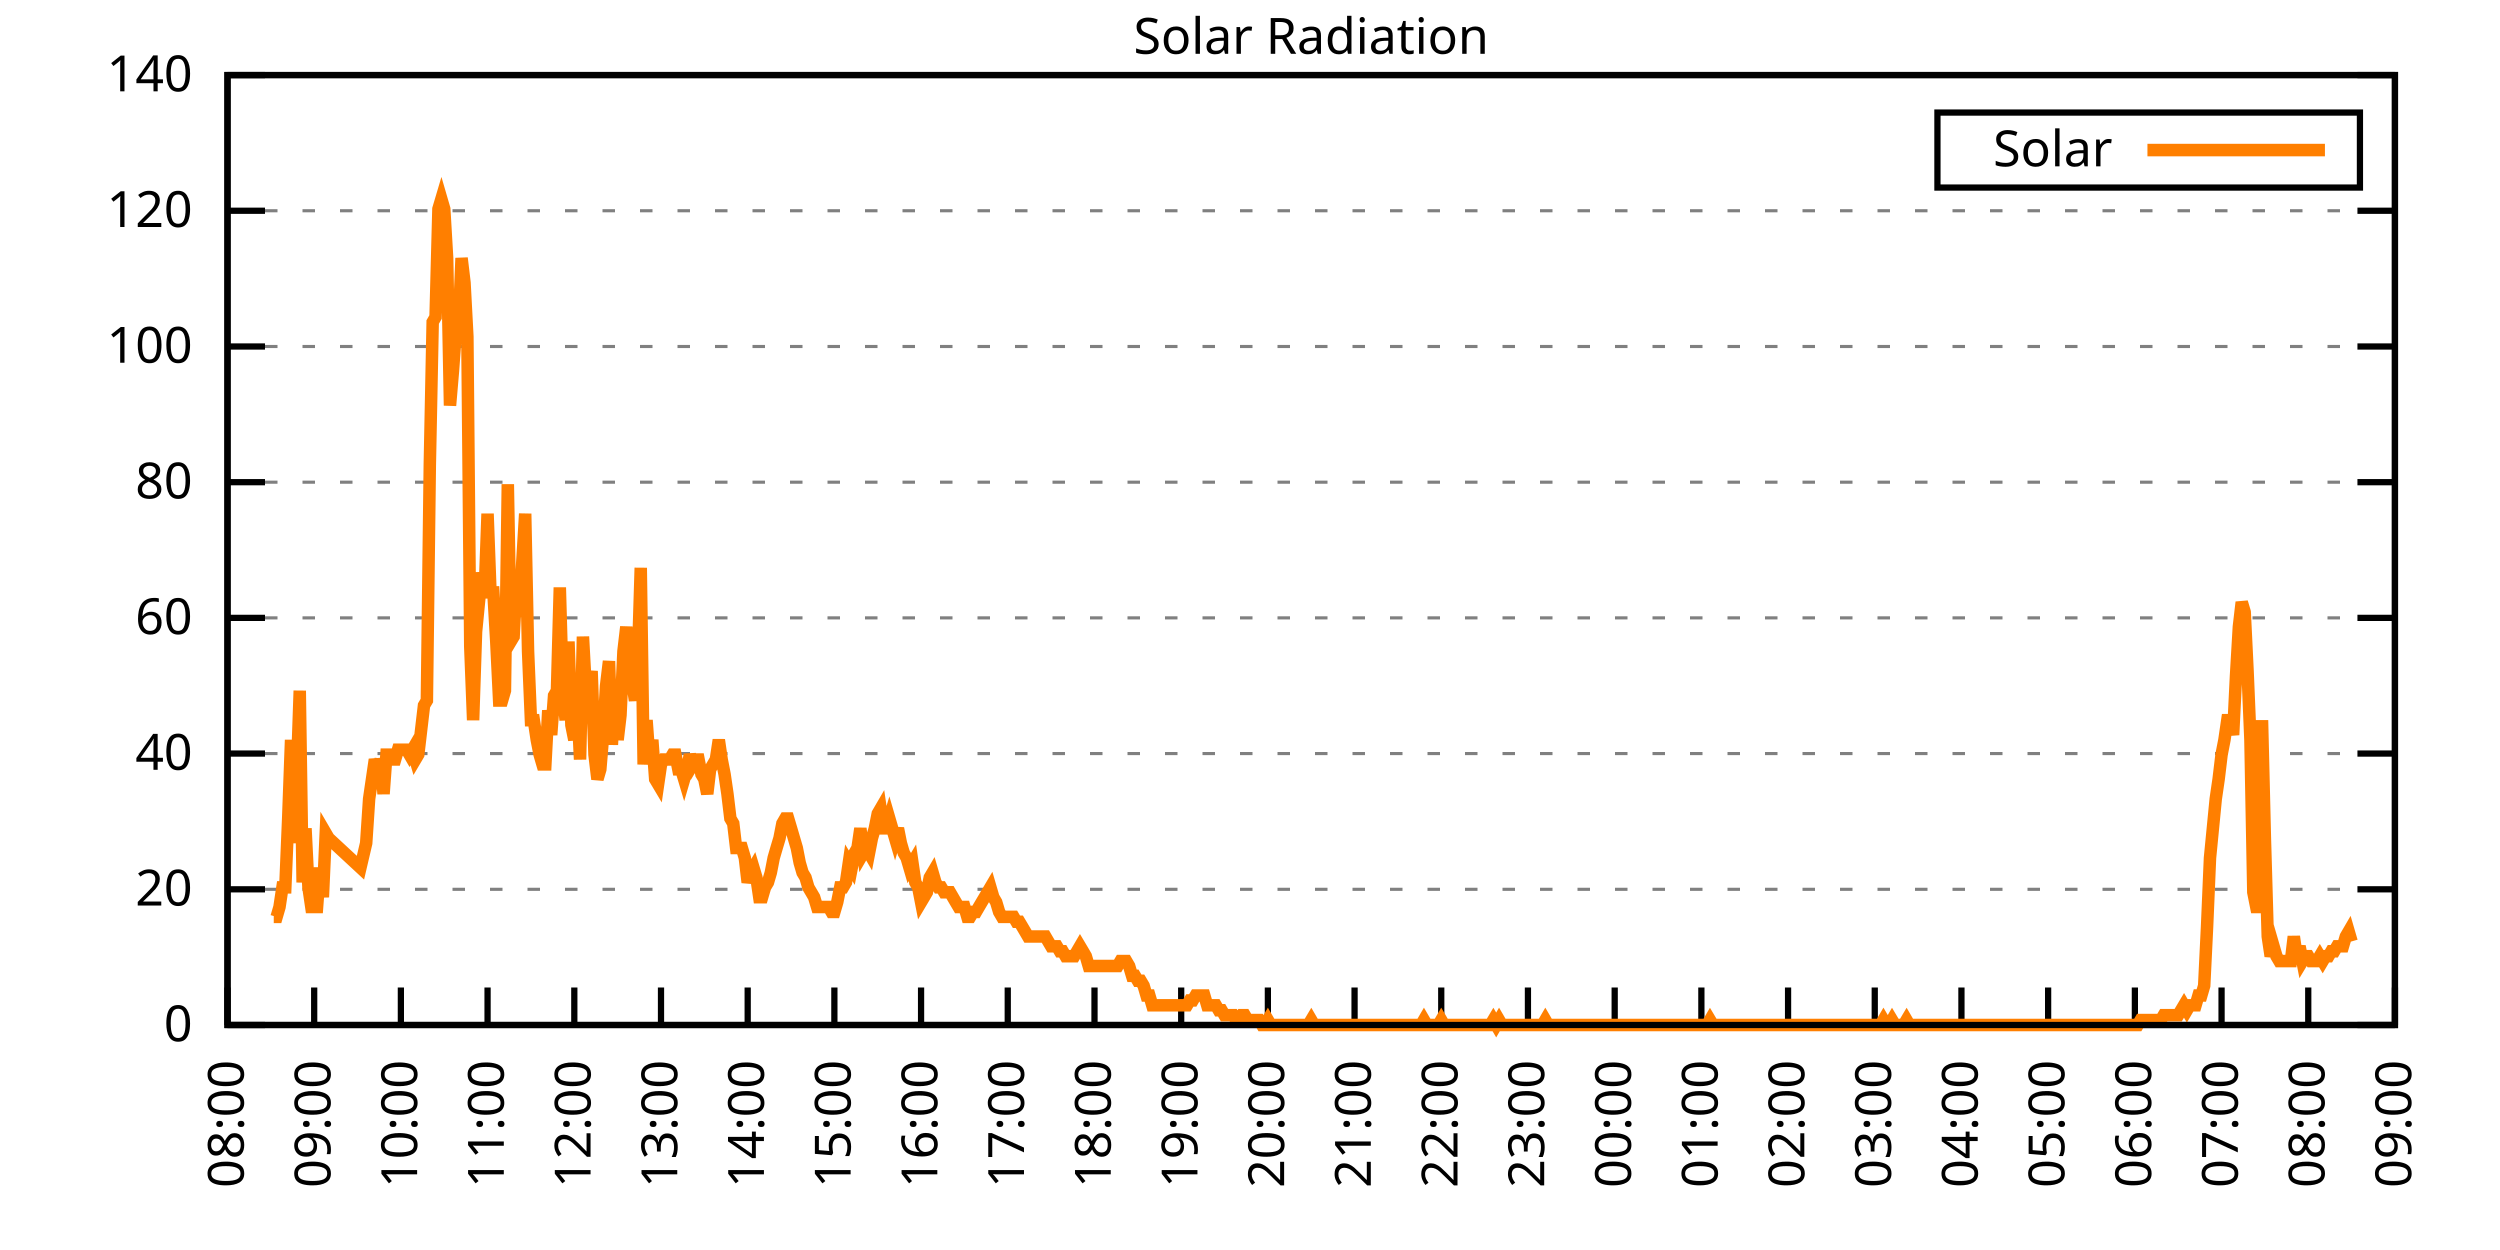
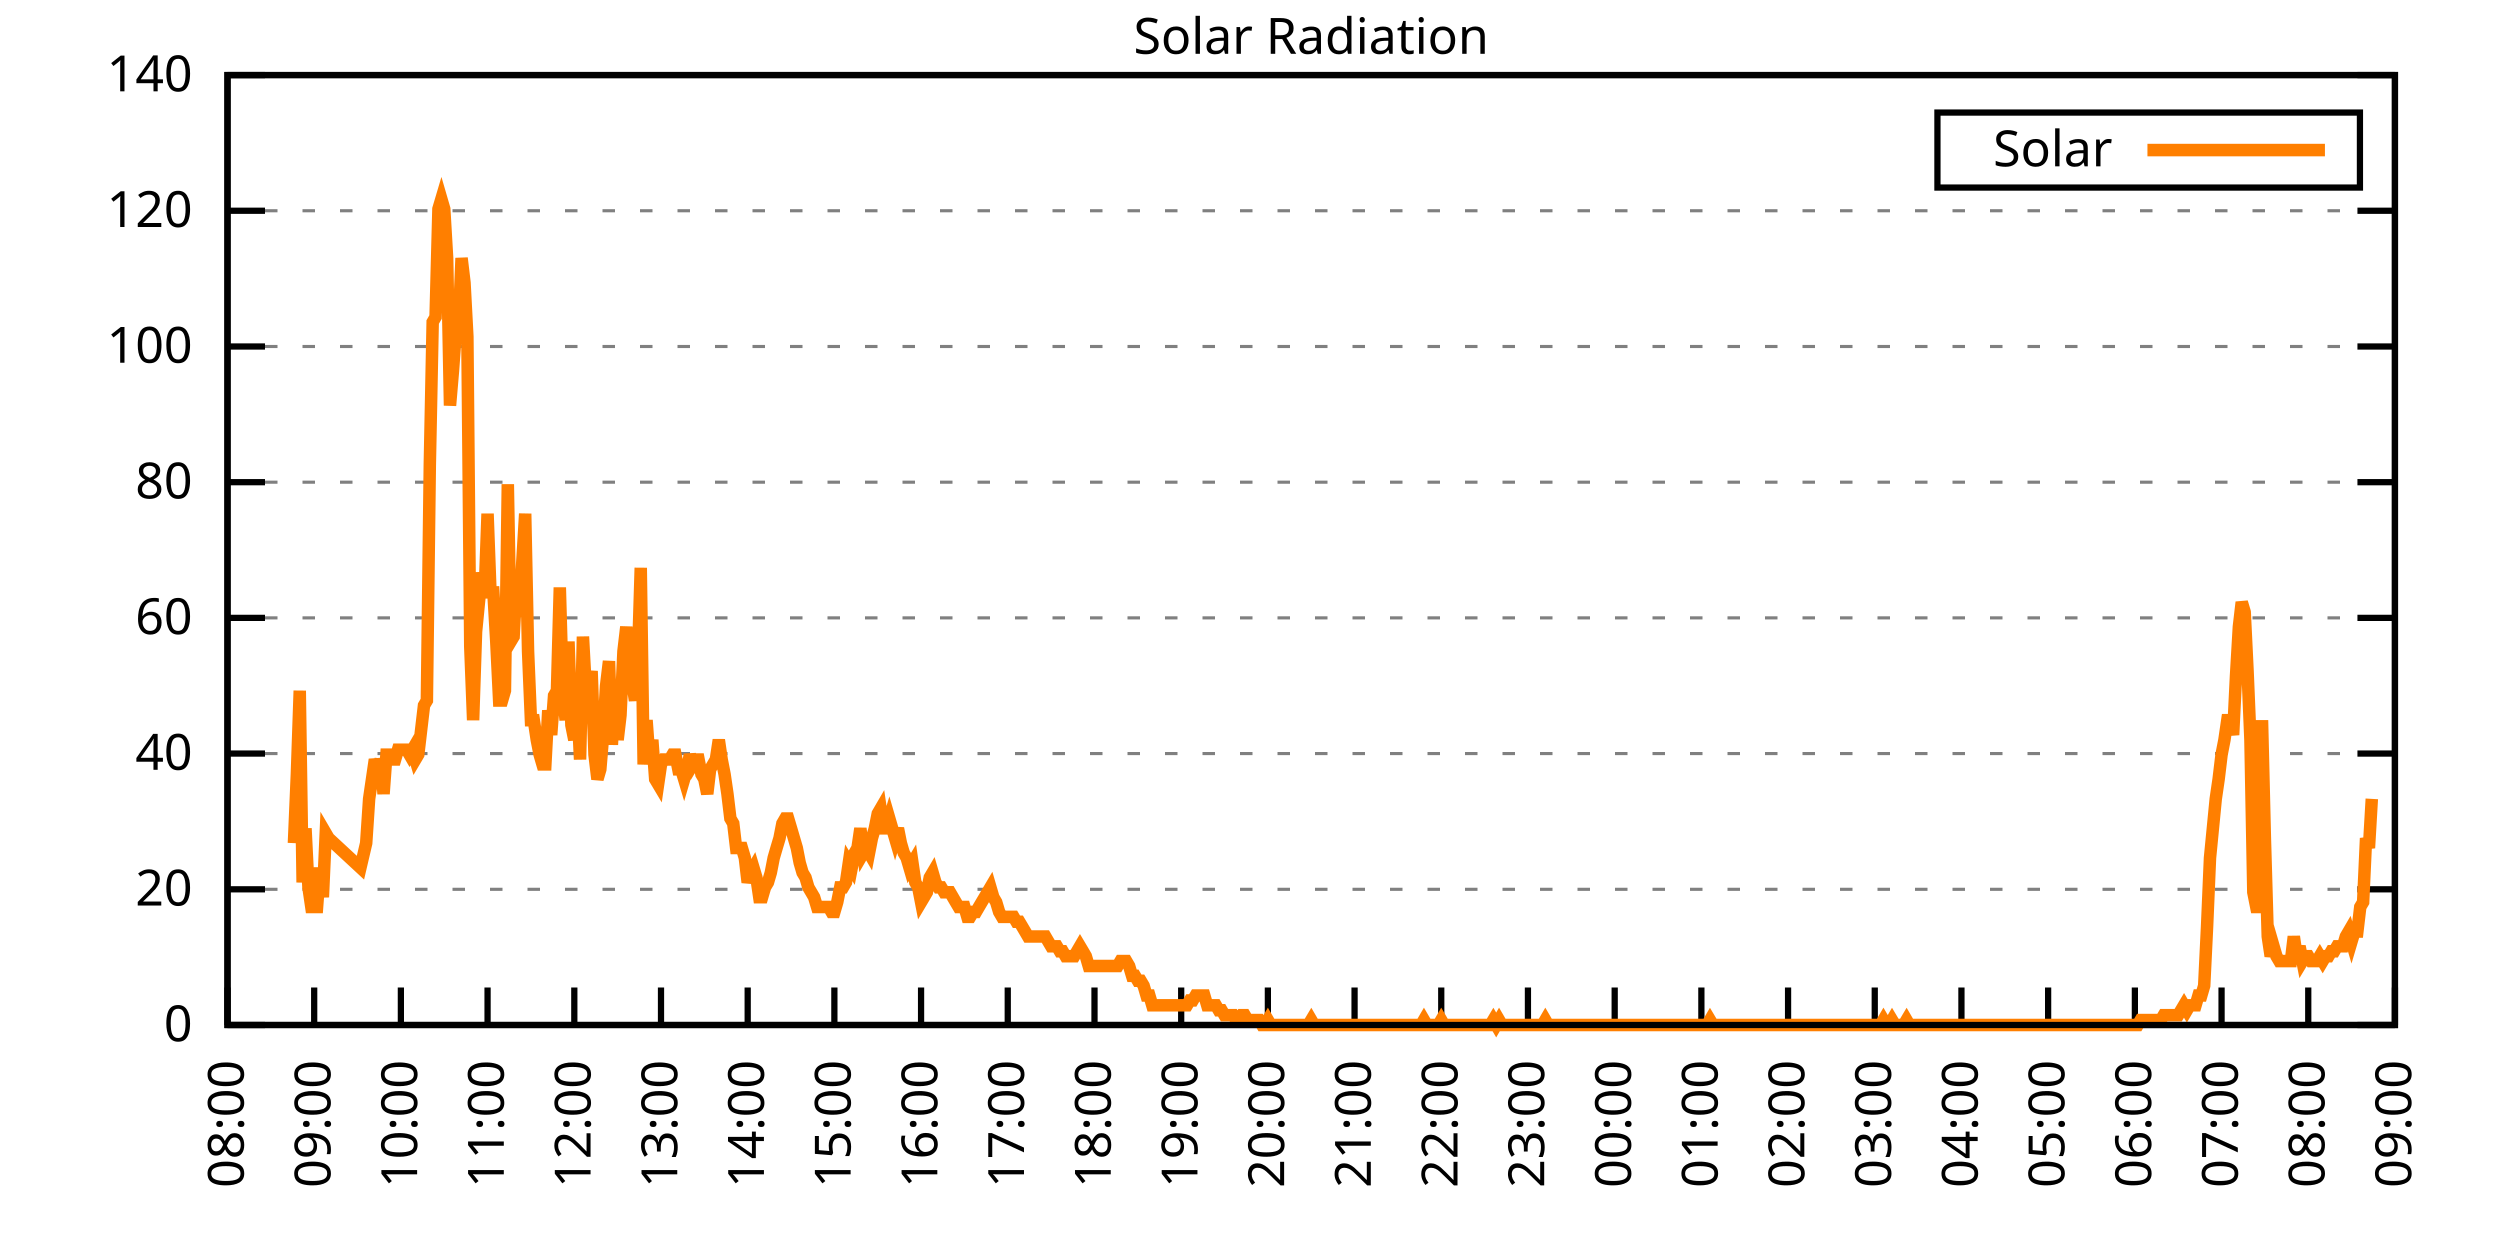
<svg xmlns="http://www.w3.org/2000/svg" xmlns:xlink="http://www.w3.org/1999/xlink" width="400" height="200" viewBox="0 0 400 200">
  <g id="gnuplot_canvas">
    <rect x="0" y="0" width="400" height="200" fill="none" />
    <defs>
      <circle id="gpDot" r="0.5" stroke-width="0.5" stroke="currentColor" />
      <path id="gpPt0" stroke-width="0.333" stroke="currentColor" d="M-1,0 h2 M0,-1 v2" />
      <path id="gpPt1" stroke-width="0.333" stroke="currentColor" d="M-1,-1 L1,1 M1,-1 L-1,1" />
      <path id="gpPt2" stroke-width="0.333" stroke="currentColor" d="M-1,0 L1,0 M0,-1 L0,1 M-1,-1 L1,1 M-1,1 L1,-1" />
      <rect id="gpPt3" stroke-width="0.333" stroke="currentColor" x="-1" y="-1" width="2" height="2" />
      <rect id="gpPt4" stroke-width="0.333" stroke="currentColor" fill="currentColor" x="-1" y="-1" width="2" height="2" />
      <circle id="gpPt5" stroke-width="0.333" stroke="currentColor" cx="0" cy="0" r="1" />
      <use xlink:href="#gpPt5" id="gpPt6" fill="currentColor" stroke="none" />
      <path id="gpPt7" stroke-width="0.333" stroke="currentColor" d="M0,-1.33 L-1.33,0.67 L1.33,0.67 z" />
      <use xlink:href="#gpPt7" id="gpPt8" fill="currentColor" stroke="none" />
      <use xlink:href="#gpPt7" id="gpPt9" stroke="currentColor" transform="rotate(180)" />
      <use xlink:href="#gpPt9" id="gpPt10" fill="currentColor" stroke="none" />
      <use xlink:href="#gpPt3" id="gpPt11" stroke="currentColor" transform="rotate(45)" />
      <use xlink:href="#gpPt11" id="gpPt12" fill="currentColor" stroke="none" />
      <path id="gpPt13" stroke-width="0.333" stroke="currentColor" d="M0,1.330 L1.265,0.411 L0.782,-1.067 L-0.782,-1.076 L-1.265,0.411 z" />
      <use xlink:href="#gpPt13" id="gpPt14" fill="currentColor" stroke="none" />
      <filter id="textbox" filterUnits="objectBoundingBox" x="0" y="0" height="1" width="1">
        <feFlood flood-color="white" flood-opacity="1" result="bgnd" />
        <feComposite in="SourceGraphic" in2="bgnd" operator="atop" />
      </filter>
      <filter id="greybox" filterUnits="objectBoundingBox" x="0" y="0" height="1" width="1">
        <feFlood flood-color="lightgrey" flood-opacity="1" result="grey" />
        <feComposite in="SourceGraphic" in2="grey" operator="atop" />
      </filter>
    </defs>
    <g fill="none" color="white" stroke="currentColor" stroke-width="1.00" stroke-linecap="butt" stroke-linejoin="miter">
</g>
    <g fill="none" color="black" stroke="currentColor" stroke-width="1.00" stroke-linecap="butt" stroke-linejoin="miter">
      <g stroke="none" shape-rendering="crispEdges">
        <polygon fill="rgb(255, 255, 255)" points="36.40,164.00 383.18,164.00 383.18,12.02 36.40,12.02 " />
      </g>
    </g>
    <g fill="none" color="black" stroke="currentColor" stroke-width="1.00" stroke-linecap="butt" stroke-linejoin="miter">
</g>
    <g fill="none" color="black" stroke="black" stroke-width="0.50" stroke-linecap="butt" stroke-linejoin="miter">
</g>
    <g fill="none" color="gray" stroke="currentColor" stroke-width="0.50" stroke-linecap="butt" stroke-linejoin="miter">
      <path stroke="gray" stroke-dasharray="2,4" class="gridline" d="M36.40,164.00 L383.19,164.00  " />
    </g>
    <g fill="none" color="gray" stroke="gray" stroke-width="1.00" stroke-linecap="butt" stroke-linejoin="miter">
</g>
    <g fill="none" color="black" stroke="currentColor" stroke-width="1.00" stroke-linecap="butt" stroke-linejoin="miter">
      <path stroke="black" d="M36.40,164.00 L42.40,164.00 M383.19,164.00 L377.19,164.00  " />
      <g transform="translate(30.80,166.60)" stroke="none" fill="black" font-family="Sans" font-size="8.00" text-anchor="end">
        <text>
          <tspan font-family="Sans"> 0</tspan>
        </text>
      </g>
    </g>
    <g fill="none" color="black" stroke="currentColor" stroke-width="1.00" stroke-linecap="butt" stroke-linejoin="miter">
</g>
    <g fill="none" color="black" stroke="black" stroke-width="0.50" stroke-linecap="butt" stroke-linejoin="miter">
</g>
    <g fill="none" color="gray" stroke="currentColor" stroke-width="0.50" stroke-linecap="butt" stroke-linejoin="miter">
      <path stroke="gray" stroke-dasharray="2,4" class="gridline" d="M36.40,142.29 L383.19,142.29  " />
    </g>
    <g fill="none" color="gray" stroke="gray" stroke-width="1.00" stroke-linecap="butt" stroke-linejoin="miter">
</g>
    <g fill="none" color="black" stroke="currentColor" stroke-width="1.00" stroke-linecap="butt" stroke-linejoin="miter">
      <path stroke="black" d="M36.40,142.29 L42.40,142.29 M383.19,142.29 L377.19,142.29  " />
      <g transform="translate(30.80,144.89)" stroke="none" fill="black" font-family="Sans" font-size="8.00" text-anchor="end">
        <text>
          <tspan font-family="Sans"> 20</tspan>
        </text>
      </g>
    </g>
    <g fill="none" color="black" stroke="currentColor" stroke-width="1.00" stroke-linecap="butt" stroke-linejoin="miter">
</g>
    <g fill="none" color="black" stroke="black" stroke-width="0.50" stroke-linecap="butt" stroke-linejoin="miter">
</g>
    <g fill="none" color="gray" stroke="currentColor" stroke-width="0.50" stroke-linecap="butt" stroke-linejoin="miter">
      <path stroke="gray" stroke-dasharray="2,4" class="gridline" d="M36.40,120.57 L383.19,120.57  " />
    </g>
    <g fill="none" color="gray" stroke="gray" stroke-width="1.00" stroke-linecap="butt" stroke-linejoin="miter">
</g>
    <g fill="none" color="black" stroke="currentColor" stroke-width="1.00" stroke-linecap="butt" stroke-linejoin="miter">
      <path stroke="black" d="M36.40,120.57 L42.40,120.57 M383.19,120.57 L377.19,120.57  " />
      <g transform="translate(30.80,123.17)" stroke="none" fill="black" font-family="Sans" font-size="8.00" text-anchor="end">
        <text>
          <tspan font-family="Sans"> 40</tspan>
        </text>
      </g>
    </g>
    <g fill="none" color="black" stroke="currentColor" stroke-width="1.00" stroke-linecap="butt" stroke-linejoin="miter">
</g>
    <g fill="none" color="black" stroke="black" stroke-width="0.50" stroke-linecap="butt" stroke-linejoin="miter">
</g>
    <g fill="none" color="gray" stroke="currentColor" stroke-width="0.50" stroke-linecap="butt" stroke-linejoin="miter">
      <path stroke="gray" stroke-dasharray="2,4" class="gridline" d="M36.40,98.86 L383.19,98.86  " />
    </g>
    <g fill="none" color="gray" stroke="gray" stroke-width="1.00" stroke-linecap="butt" stroke-linejoin="miter">
</g>
    <g fill="none" color="black" stroke="currentColor" stroke-width="1.00" stroke-linecap="butt" stroke-linejoin="miter">
      <path stroke="black" d="M36.40,98.86 L42.40,98.86 M383.19,98.86 L377.19,98.86  " />
      <g transform="translate(30.80,101.46)" stroke="none" fill="black" font-family="Sans" font-size="8.00" text-anchor="end">
        <text>
          <tspan font-family="Sans"> 60</tspan>
        </text>
      </g>
    </g>
    <g fill="none" color="black" stroke="currentColor" stroke-width="1.00" stroke-linecap="butt" stroke-linejoin="miter">
</g>
    <g fill="none" color="black" stroke="black" stroke-width="0.50" stroke-linecap="butt" stroke-linejoin="miter">
</g>
    <g fill="none" color="gray" stroke="currentColor" stroke-width="0.50" stroke-linecap="butt" stroke-linejoin="miter">
      <path stroke="gray" stroke-dasharray="2,4" class="gridline" d="M36.40,77.15 L383.19,77.15  " />
    </g>
    <g fill="none" color="gray" stroke="gray" stroke-width="1.00" stroke-linecap="butt" stroke-linejoin="miter">
</g>
    <g fill="none" color="black" stroke="currentColor" stroke-width="1.00" stroke-linecap="butt" stroke-linejoin="miter">
      <path stroke="black" d="M36.40,77.15 L42.40,77.15 M383.19,77.15 L377.19,77.15  " />
      <g transform="translate(30.80,79.75)" stroke="none" fill="black" font-family="Sans" font-size="8.00" text-anchor="end">
        <text>
          <tspan font-family="Sans"> 80</tspan>
        </text>
      </g>
    </g>
    <g fill="none" color="black" stroke="currentColor" stroke-width="1.00" stroke-linecap="butt" stroke-linejoin="miter">
</g>
    <g fill="none" color="black" stroke="black" stroke-width="0.50" stroke-linecap="butt" stroke-linejoin="miter">
</g>
    <g fill="none" color="gray" stroke="currentColor" stroke-width="0.50" stroke-linecap="butt" stroke-linejoin="miter">
      <path stroke="gray" stroke-dasharray="2,4" class="gridline" d="M36.40,55.44 L383.19,55.44  " />
    </g>
    <g fill="none" color="gray" stroke="gray" stroke-width="1.00" stroke-linecap="butt" stroke-linejoin="miter">
</g>
    <g fill="none" color="black" stroke="currentColor" stroke-width="1.00" stroke-linecap="butt" stroke-linejoin="miter">
      <path stroke="black" d="M36.40,55.44 L42.40,55.44 M383.19,55.44 L377.19,55.44  " />
      <g transform="translate(30.80,58.04)" stroke="none" fill="black" font-family="Sans" font-size="8.00" text-anchor="end">
        <text>
          <tspan font-family="Sans"> 100</tspan>
        </text>
      </g>
    </g>
    <g fill="none" color="black" stroke="currentColor" stroke-width="1.00" stroke-linecap="butt" stroke-linejoin="miter">
</g>
    <g fill="none" color="black" stroke="black" stroke-width="0.50" stroke-linecap="butt" stroke-linejoin="miter">
</g>
    <g fill="none" color="gray" stroke="currentColor" stroke-width="0.50" stroke-linecap="butt" stroke-linejoin="miter">
      <path stroke="gray" stroke-dasharray="2,4" class="gridline" d="M36.40,33.72 L383.19,33.72  " />
    </g>
    <g fill="none" color="gray" stroke="gray" stroke-width="1.00" stroke-linecap="butt" stroke-linejoin="miter">
</g>
    <g fill="none" color="black" stroke="currentColor" stroke-width="1.00" stroke-linecap="butt" stroke-linejoin="miter">
      <path stroke="black" d="M36.40,33.72 L42.40,33.72 M383.19,33.72 L377.19,33.72  " />
      <g transform="translate(30.80,36.32)" stroke="none" fill="black" font-family="Sans" font-size="8.00" text-anchor="end">
        <text>
          <tspan font-family="Sans"> 120</tspan>
        </text>
      </g>
    </g>
    <g fill="none" color="black" stroke="currentColor" stroke-width="1.00" stroke-linecap="butt" stroke-linejoin="miter">
</g>
    <g fill="none" color="black" stroke="black" stroke-width="0.50" stroke-linecap="butt" stroke-linejoin="miter">
</g>
    <g fill="none" color="gray" stroke="currentColor" stroke-width="0.50" stroke-linecap="butt" stroke-linejoin="miter">
      <path stroke="gray" stroke-dasharray="2,4" class="gridline" d="M36.40,12.01 L383.19,12.01  " />
    </g>
    <g fill="none" color="gray" stroke="gray" stroke-width="1.00" stroke-linecap="butt" stroke-linejoin="miter">
</g>
    <g fill="none" color="black" stroke="currentColor" stroke-width="1.00" stroke-linecap="butt" stroke-linejoin="miter">
      <path stroke="black" d="M36.40,12.01 L42.40,12.01 M383.19,12.01 L377.19,12.01  " />
      <g transform="translate(30.80,14.61)" stroke="none" fill="black" font-family="Sans" font-size="8.00" text-anchor="end">
        <text>
          <tspan font-family="Sans"> 140</tspan>
        </text>
      </g>
    </g>
    <g fill="none" color="black" stroke="currentColor" stroke-width="1.00" stroke-linecap="butt" stroke-linejoin="miter">
      <path stroke="black" d="M36.40,164.00 L36.40,158.00  " />
      <g transform="translate(39.00,169.60) rotate(270.00)" stroke="none" fill="black" font-family="Sans" font-size="8.00" text-anchor="end">
        <text>
          <tspan font-family="Sans">08:00</tspan>
        </text>
      </g>
    </g>
    <g fill="none" color="black" stroke="currentColor" stroke-width="1.00" stroke-linecap="butt" stroke-linejoin="miter">
      <path stroke="black" d="M50.27,164.00 L50.27,158.00  " />
      <g transform="translate(52.87,169.60) rotate(270.00)" stroke="none" fill="black" font-family="Sans" font-size="8.00" text-anchor="end">
        <text>
          <tspan font-family="Sans">09:00</tspan>
        </text>
      </g>
    </g>
    <g fill="none" color="black" stroke="currentColor" stroke-width="1.00" stroke-linecap="butt" stroke-linejoin="miter">
      <path stroke="black" d="M64.14,164.00 L64.14,158.00  " />
      <g transform="translate(66.74,169.60) rotate(270.00)" stroke="none" fill="black" font-family="Sans" font-size="8.00" text-anchor="end">
        <text>
          <tspan font-family="Sans">10:00</tspan>
        </text>
      </g>
    </g>
    <g fill="none" color="black" stroke="currentColor" stroke-width="1.00" stroke-linecap="butt" stroke-linejoin="miter">
      <path stroke="black" d="M78.01,164.00 L78.01,158.00  " />
      <g transform="translate(80.61,169.60) rotate(270.00)" stroke="none" fill="black" font-family="Sans" font-size="8.00" text-anchor="end">
        <text>
          <tspan font-family="Sans">11:00</tspan>
        </text>
      </g>
    </g>
    <g fill="none" color="black" stroke="currentColor" stroke-width="1.00" stroke-linecap="butt" stroke-linejoin="miter">
      <path stroke="black" d="M91.89,164.00 L91.89,158.00  " />
      <g transform="translate(94.49,169.60) rotate(270.00)" stroke="none" fill="black" font-family="Sans" font-size="8.00" text-anchor="end">
        <text>
          <tspan font-family="Sans">12:00</tspan>
        </text>
      </g>
    </g>
    <g fill="none" color="black" stroke="currentColor" stroke-width="1.00" stroke-linecap="butt" stroke-linejoin="miter">
      <path stroke="black" d="M105.76,164.00 L105.76,158.00  " />
      <g transform="translate(108.36,169.60) rotate(270.00)" stroke="none" fill="black" font-family="Sans" font-size="8.00" text-anchor="end">
        <text>
          <tspan font-family="Sans">13:00</tspan>
        </text>
      </g>
    </g>
    <g fill="none" color="black" stroke="currentColor" stroke-width="1.00" stroke-linecap="butt" stroke-linejoin="miter">
      <path stroke="black" d="M119.63,164.00 L119.63,158.00  " />
      <g transform="translate(122.23,169.60) rotate(270.00)" stroke="none" fill="black" font-family="Sans" font-size="8.00" text-anchor="end">
        <text>
          <tspan font-family="Sans">14:00</tspan>
        </text>
      </g>
    </g>
    <g fill="none" color="black" stroke="currentColor" stroke-width="1.00" stroke-linecap="butt" stroke-linejoin="miter">
      <path stroke="black" d="M133.50,164.00 L133.50,158.00  " />
      <g transform="translate(136.10,169.60) rotate(270.00)" stroke="none" fill="black" font-family="Sans" font-size="8.00" text-anchor="end">
        <text>
          <tspan font-family="Sans">15:00</tspan>
        </text>
      </g>
    </g>
    <g fill="none" color="black" stroke="currentColor" stroke-width="1.00" stroke-linecap="butt" stroke-linejoin="miter">
      <path stroke="black" d="M147.37,164.00 L147.37,158.00  " />
      <g transform="translate(149.97,169.60) rotate(270.00)" stroke="none" fill="black" font-family="Sans" font-size="8.00" text-anchor="end">
        <text>
          <tspan font-family="Sans">16:00</tspan>
        </text>
      </g>
    </g>
    <g fill="none" color="black" stroke="currentColor" stroke-width="1.00" stroke-linecap="butt" stroke-linejoin="miter">
      <path stroke="black" d="M161.24,164.00 L161.24,158.00  " />
      <g transform="translate(163.84,169.60) rotate(270.00)" stroke="none" fill="black" font-family="Sans" font-size="8.00" text-anchor="end">
        <text>
          <tspan font-family="Sans">17:00</tspan>
        </text>
      </g>
    </g>
    <g fill="none" color="black" stroke="currentColor" stroke-width="1.00" stroke-linecap="butt" stroke-linejoin="miter">
      <path stroke="black" d="M175.12,164.00 L175.12,158.00  " />
      <g transform="translate(177.72,169.60) rotate(270.00)" stroke="none" fill="black" font-family="Sans" font-size="8.00" text-anchor="end">
        <text>
          <tspan font-family="Sans">18:00</tspan>
        </text>
      </g>
    </g>
    <g fill="none" color="black" stroke="currentColor" stroke-width="1.00" stroke-linecap="butt" stroke-linejoin="miter">
      <path stroke="black" d="M188.99,164.00 L188.99,158.00  " />
      <g transform="translate(191.59,169.60) rotate(270.00)" stroke="none" fill="black" font-family="Sans" font-size="8.00" text-anchor="end">
        <text>
          <tspan font-family="Sans">19:00</tspan>
        </text>
      </g>
    </g>
    <g fill="none" color="black" stroke="currentColor" stroke-width="1.00" stroke-linecap="butt" stroke-linejoin="miter">
      <path stroke="black" d="M202.86,164.00 L202.86,158.00  " />
      <g transform="translate(205.46,169.60) rotate(270.00)" stroke="none" fill="black" font-family="Sans" font-size="8.00" text-anchor="end">
        <text>
          <tspan font-family="Sans">20:00</tspan>
        </text>
      </g>
    </g>
    <g fill="none" color="black" stroke="currentColor" stroke-width="1.00" stroke-linecap="butt" stroke-linejoin="miter">
      <path stroke="black" d="M216.73,164.00 L216.73,158.00  " />
      <g transform="translate(219.33,169.60) rotate(270.00)" stroke="none" fill="black" font-family="Sans" font-size="8.00" text-anchor="end">
        <text>
          <tspan font-family="Sans">21:00</tspan>
        </text>
      </g>
    </g>
    <g fill="none" color="black" stroke="currentColor" stroke-width="1.00" stroke-linecap="butt" stroke-linejoin="miter">
      <path stroke="black" d="M230.60,164.00 L230.60,158.00  " />
      <g transform="translate(233.20,169.60) rotate(270.00)" stroke="none" fill="black" font-family="Sans" font-size="8.00" text-anchor="end">
        <text>
          <tspan font-family="Sans">22:00</tspan>
        </text>
      </g>
    </g>
    <g fill="none" color="black" stroke="currentColor" stroke-width="1.00" stroke-linecap="butt" stroke-linejoin="miter">
      <path stroke="black" d="M244.47,164.00 L244.47,158.00  " />
      <g transform="translate(247.07,169.60) rotate(270.00)" stroke="none" fill="black" font-family="Sans" font-size="8.00" text-anchor="end">
        <text>
          <tspan font-family="Sans">23:00</tspan>
        </text>
      </g>
    </g>
    <g fill="none" color="black" stroke="currentColor" stroke-width="1.00" stroke-linecap="butt" stroke-linejoin="miter">
      <path stroke="black" d="M258.35,164.00 L258.35,158.00  " />
      <g transform="translate(260.95,169.60) rotate(270.00)" stroke="none" fill="black" font-family="Sans" font-size="8.00" text-anchor="end">
        <text>
          <tspan font-family="Sans">00:00</tspan>
        </text>
      </g>
    </g>
    <g fill="none" color="black" stroke="currentColor" stroke-width="1.00" stroke-linecap="butt" stroke-linejoin="miter">
      <path stroke="black" d="M272.22,164.00 L272.22,158.00  " />
      <g transform="translate(274.82,169.60) rotate(270.00)" stroke="none" fill="black" font-family="Sans" font-size="8.00" text-anchor="end">
        <text>
          <tspan font-family="Sans">01:00</tspan>
        </text>
      </g>
    </g>
    <g fill="none" color="black" stroke="currentColor" stroke-width="1.00" stroke-linecap="butt" stroke-linejoin="miter">
      <path stroke="black" d="M286.09,164.00 L286.09,158.00  " />
      <g transform="translate(288.69,169.60) rotate(270.00)" stroke="none" fill="black" font-family="Sans" font-size="8.00" text-anchor="end">
        <text>
          <tspan font-family="Sans">02:00</tspan>
        </text>
      </g>
    </g>
    <g fill="none" color="black" stroke="currentColor" stroke-width="1.00" stroke-linecap="butt" stroke-linejoin="miter">
      <path stroke="black" d="M299.96,164.00 L299.96,158.00  " />
      <g transform="translate(302.56,169.60) rotate(270.00)" stroke="none" fill="black" font-family="Sans" font-size="8.00" text-anchor="end">
        <text>
          <tspan font-family="Sans">03:00</tspan>
        </text>
      </g>
    </g>
    <g fill="none" color="black" stroke="currentColor" stroke-width="1.00" stroke-linecap="butt" stroke-linejoin="miter">
      <path stroke="black" d="M313.83,164.00 L313.83,158.00  " />
      <g transform="translate(316.43,169.60) rotate(270.00)" stroke="none" fill="black" font-family="Sans" font-size="8.00" text-anchor="end">
        <text>
          <tspan font-family="Sans">04:00</tspan>
        </text>
      </g>
    </g>
    <g fill="none" color="black" stroke="currentColor" stroke-width="1.00" stroke-linecap="butt" stroke-linejoin="miter">
      <path stroke="black" d="M327.70,164.00 L327.70,158.00  " />
      <g transform="translate(330.30,169.60) rotate(270.00)" stroke="none" fill="black" font-family="Sans" font-size="8.00" text-anchor="end">
        <text>
          <tspan font-family="Sans">05:00</tspan>
        </text>
      </g>
    </g>
    <g fill="none" color="black" stroke="currentColor" stroke-width="1.00" stroke-linecap="butt" stroke-linejoin="miter">
      <path stroke="black" d="M341.58,164.00 L341.58,158.00  " />
      <g transform="translate(344.18,169.60) rotate(270.00)" stroke="none" fill="black" font-family="Sans" font-size="8.00" text-anchor="end">
        <text>
          <tspan font-family="Sans">06:00</tspan>
        </text>
      </g>
    </g>
    <g fill="none" color="black" stroke="currentColor" stroke-width="1.00" stroke-linecap="butt" stroke-linejoin="miter">
      <path stroke="black" d="M355.45,164.00 L355.45,158.00  " />
      <g transform="translate(358.05,169.60) rotate(270.00)" stroke="none" fill="black" font-family="Sans" font-size="8.00" text-anchor="end">
        <text>
          <tspan font-family="Sans">07:00</tspan>
        </text>
      </g>
    </g>
    <g fill="none" color="black" stroke="currentColor" stroke-width="1.00" stroke-linecap="butt" stroke-linejoin="miter">
      <path stroke="black" d="M369.32,164.00 L369.32,158.00  " />
      <g transform="translate(371.92,169.60) rotate(270.00)" stroke="none" fill="black" font-family="Sans" font-size="8.00" text-anchor="end">
        <text>
          <tspan font-family="Sans">08:00</tspan>
        </text>
      </g>
    </g>
    <g fill="none" color="black" stroke="currentColor" stroke-width="1.00" stroke-linecap="butt" stroke-linejoin="miter">
      <path stroke="black" d="M383.19,164.00 L383.19,158.00  " />
      <g transform="translate(385.79,169.60) rotate(270.00)" stroke="none" fill="black" font-family="Sans" font-size="8.00" text-anchor="end">
        <text>
          <tspan font-family="Sans">09:00</tspan>
        </text>
      </g>
    </g>
    <g fill="none" color="black" stroke="currentColor" stroke-width="1.00" stroke-linecap="butt" stroke-linejoin="miter">
</g>
    <g fill="none" color="black" stroke="currentColor" stroke-width="1.00" stroke-linecap="butt" stroke-linejoin="miter">
      <path stroke="black" d="M36.40,12.01 L36.40,164.00 L383.19,164.00 L383.19,12.01 L36.40,12.01 Z  " />
    </g>
    <g fill="none" color="black" stroke="currentColor" stroke-width="1.00" stroke-linecap="butt" stroke-linejoin="miter">
</g>
    <g fill="none" color="black" stroke="currentColor" stroke-width="1.00" stroke-linecap="butt" stroke-linejoin="miter">
      <path stroke="black" d="M309.99,30.01 L309.99,18.01 L377.59,18.01 L377.59,30.01 L309.99,30.01 Z  " />
    </g>
    <g id="Solar_Radiation_plot_1">
      <g fill="none" color="white" stroke="black" stroke-width="2.00" stroke-linecap="butt" stroke-linejoin="miter">
</g>
      <g fill="none" color="black" stroke="currentColor" stroke-width="2.00" stroke-linecap="butt" stroke-linejoin="miter">
        <g transform="translate(337.99,26.61)" stroke="none" fill="black" font-family="Sans" font-size="8.00" text-anchor="end">
          <text>
            <tspan font-family="Sans">Solar</tspan>
          </text>
        </g>
      </g>
      <g fill="none" color="black" stroke="currentColor" stroke-width="2.00" stroke-linecap="butt" stroke-linejoin="miter">
-         <path stroke="rgb(255, 127,   0)" d="M343.59,24.01 L371.99,24.01 M43.80,146.70 L44.26,146.70 L44.72,145.12 L45.19,141.98 L45.65,141.98 L46.11,130.96   L46.57,118.38 L47.03,134.90 L47.50,123.88 L47.96,110.51 L48.42,141.19 L48.88,132.54 L49.35,141.98 L49.81,145.12   L50.27,145.12 L50.73,145.12 L51.20,138.83 L51.66,143.55 L52.12,133.32 L52.58,134.11 L57.67,138.83 L58.59,134.90   L59.06,127.82 L59.52,124.67 L59.98,121.52 L60.44,123.10 L60.91,121.52 L61.37,127.03 L61.83,120.74 L62.29,120.74   L62.76,121.52 L63.22,121.52 L63.68,119.95 L64.14,119.95 L64.61,119.95 L65.07,119.95 L65.53,120.74 L65.99,119.95   L66.46,121.52 L66.92,120.74 L67.38,116.80 L67.84,112.87 L68.30,112.09 L68.77,74.33 L69.23,51.52 L69.69,50.73   L70.15,33.43 L70.62,31.85 L71.08,33.43 L71.54,41.29 L72.00,64.89 L72.47,59.38 L72.93,53.09 L73.39,52.30   L73.85,41.29 L74.32,45.23 L74.78,53.88 L75.24,103.43 L75.70,115.23 L76.17,101.07 L76.63,96.35 L77.09,91.63   L77.55,94.78 L78.01,82.19 L78.48,94.78 L78.94,94.78 L79.40,102.65 L79.86,112.09 L80.33,112.09 L80.79,110.51   L81.25,77.48 L81.71,102.65 L82.18,101.86 L82.64,93.21 L83.10,98.71 L83.56,90.06 L84.03,82.19 L84.49,104.22   L84.95,115.23 L85.41,115.23 L85.88,118.38 L86.34,120.74 L86.80,122.31 L87.26,122.31 L87.72,113.66 L88.19,117.59   L88.65,111.30 L89.11,110.51 L89.57,93.99 L90.04,110.51 L90.50,115.23 L90.96,102.65 L91.42,116.02 L91.89,118.38   L92.35,112.09 L92.81,121.52 L93.27,101.86 L93.74,110.51 L94.20,110.51 L94.66,107.37 L95.12,120.74 L95.59,124.67   L96.05,123.10 L96.51,117.59 L96.97,109.73 L97.44,105.79 L97.90,119.16 L98.36,110.51 L98.82,118.38 L99.28,114.44   L99.75,104.22 L100.21,100.29 L100.67,108.15 L101.13,108.94 L101.60,112.09 L102.06,105.79 L102.52,90.85 L102.98,122.31   L103.45,115.23 L103.91,121.52 L104.37,118.38 L104.83,124.67 L105.30,125.46 L105.76,122.31 L106.22,121.52 L106.68,121.52   L107.15,121.52 L107.61,120.74 L108.07,120.74 L108.53,123.10 L108.99,123.10 L109.46,124.67 L109.92,123.10 L110.38,120.74   L110.84,122.31 L111.31,121.52 L111.77,121.52 L112.23,123.88 L112.69,124.67 L113.16,127.03 L113.62,123.10 L114.08,122.31   L114.54,121.52 L115.01,118.38 L115.47,121.52 L115.93,123.88 L116.39,127.03 L116.86,130.96 L117.32,131.75 L117.78,135.68   L118.24,135.68 L118.70,135.68 L119.17,137.26 L119.63,141.19 L120.09,139.62 L120.55,138.83 L121.02,140.40 L121.48,143.55   L121.94,143.55 L122.40,141.98 L122.87,141.19 L123.33,139.62 L123.79,137.26 L124.25,135.68 L124.72,134.11 L125.18,131.75   L125.64,130.96 L126.10,130.96 L126.57,132.54 L127.03,134.11 L127.49,135.68 L127.95,138.04 L128.41,139.62 L128.88,140.40   L129.34,141.98 L129.80,142.76 L130.26,143.55 L130.73,145.12 L131.19,145.12 L131.65,145.12 L132.11,145.12 L132.58,145.12   L133.04,145.91 L133.50,145.91 L133.96,144.34 L134.43,141.98 L134.89,141.98 L135.35,141.19 L135.81,138.04 L136.28,138.83   L136.74,136.47 L137.20,135.68 L137.66,132.54 L138.13,136.47 L138.59,135.68 L139.05,136.47 L139.51,134.11 L139.97,132.54   L140.44,130.18 L140.90,129.39 L141.36,132.54 L141.82,132.54 L142.29,130.96 L142.75,132.54 L143.21,134.11 L143.67,132.54   L144.14,134.90 L144.60,136.47 L145.06,137.26 L145.52,138.83 L145.99,138.04 L146.45,141.19 L146.91,141.98 L147.37,144.34   L147.84,143.55 L148.30,142.76 L148.76,140.40 L149.22,139.62 L149.68,141.19 L150.15,141.98 L150.61,141.98 L151.07,142.76   L151.53,142.76 L152.00,142.76 L152.46,143.55 L152.92,144.34 L153.38,145.12 L153.85,145.12 L154.31,145.12 L154.77,146.70   L155.23,146.70 L155.70,145.91 L156.16,145.91 L156.62,145.12 L157.08,144.34 L157.55,143.55 L158.01,142.76 L158.47,141.98   L158.93,143.55 L159.39,144.34 L159.86,145.91 L160.32,146.70 L160.78,146.70 L161.24,146.70 L161.71,146.70 L162.17,146.70   L162.63,147.48 L163.09,147.48 L163.56,148.27 L164.02,149.05 L164.48,149.84 L164.94,149.84 L165.41,149.84 L165.87,149.84   L166.33,149.84 L166.79,149.84 L167.26,149.84 L167.72,150.63 L168.18,151.41 L168.64,151.41 L169.10,151.41 L169.57,152.20   L170.03,152.20 L170.49,152.99 L170.95,152.99 L171.42,152.99 L171.88,152.99 L172.34,152.20 L172.80,151.41 L173.27,152.20   L173.73,152.99 L174.19,154.56 L174.65,154.56 L175.12,154.56 L175.58,154.56 L176.04,154.56 L176.50,154.56 L176.97,154.56   L177.43,154.56 L177.89,154.56 L178.35,154.56 L178.82,154.56 L179.28,153.77 L179.74,153.77 L180.20,153.77 L180.66,154.56   L181.13,156.13 L181.59,156.13 L182.05,156.92 L182.51,156.92 L182.98,157.71 L183.44,159.28 L183.90,159.28 L184.36,160.85   L184.83,160.85 L185.29,160.85 L185.75,160.85 L186.21,160.85 L186.68,160.85 L187.14,160.85 L187.60,160.85 L188.06,160.85   L188.53,160.85 L188.99,160.85 L189.45,160.85 L189.91,160.85 L190.37,160.07 L190.84,160.07 L191.30,159.28 L191.76,159.28   L192.22,159.28 L192.69,159.28 L193.15,160.85 L193.61,160.85 L194.07,160.85 L194.54,160.85 L195.00,161.64 L195.46,161.64   L195.92,162.43 L196.39,162.43 L196.85,162.43 L197.31,162.43 L197.77,163.21 L198.24,163.21 L198.70,162.43 L199.16,162.43   L199.62,163.21 L200.08,163.21 L200.55,163.21 L201.01,163.21 L201.47,163.21 L201.93,164.00 L202.40,164.00 L202.86,163.21   L203.32,164.00 L203.78,164.00 L204.25,164.00 L204.71,164.00 L205.17,164.00 L205.63,164.00 L206.10,164.00 L206.56,164.00   L207.02,164.00 L207.48,164.00 L207.95,164.00 L208.41,164.00 L208.87,164.00 L209.33,164.00 L209.80,163.21 L210.26,164.00   L210.72,164.00 L211.18,164.00 L211.64,164.00 L212.11,164.00 L212.57,164.00 L213.03,164.00 L213.49,164.00 L213.96,164.00   L214.42,164.00 L214.88,164.00 L215.34,164.00 L215.81,164.00 L216.27,164.00 L216.73,164.00 L217.19,164.00 L217.66,164.00   L218.12,164.00 L218.58,164.00 L219.04,164.00 L219.51,164.00 L219.97,164.00 L220.43,164.00 L220.89,164.00 L221.35,164.00   L221.82,164.00 L222.28,164.00 L222.74,164.00 L223.20,164.00 L223.67,164.00 L224.13,164.00 L224.59,164.00 L225.05,164.00   L225.52,164.00 L225.98,164.00 L226.44,164.00 L226.90,164.00 L227.37,164.00 L227.83,163.21 L228.29,164.00 L228.75,164.00   L229.22,164.00 L229.68,164.00 L230.14,164.00 L230.60,163.21 L231.06,164.00 L231.53,164.00 L231.99,164.00 L232.45,164.00   L232.91,164.00 L233.38,164.00 L233.84,164.00 L234.30,164.00 L234.76,164.00 L235.23,164.00 L235.69,164.00 L236.15,164.00   L236.61,164.00 L237.08,164.00 L237.54,164.00 L238.00,164.00 L238.46,164.00 L238.93,163.21 L239.39,164.00 L239.85,163.21   L240.31,164.00 L240.77,164.00 L241.24,164.00 L241.70,164.00 L242.16,164.00 L242.62,164.00 L243.09,164.00 L243.55,164.00   L244.01,164.00 L244.47,164.00 L244.94,164.00 L245.40,164.00 L245.86,164.00 L246.32,164.00 L246.79,164.00 L247.25,163.21   L247.71,164.00 L248.17,164.00 L248.64,164.00 L249.10,164.00 L249.56,164.00 L250.02,164.00 L250.49,164.00 L250.95,164.00   L251.41,164.00 L251.87,164.00 L252.33,164.00 L252.80,164.00 L253.26,164.00 L253.72,164.00 L254.18,164.00 L254.65,164.00   L255.11,164.00 L255.57,164.00 L256.03,164.00 L256.50,164.00 L256.96,164.00 L257.42,164.00 L257.88,164.00 L258.35,164.00   L258.81,164.00 L259.27,164.00 L259.73,164.00 L260.20,164.00 L260.66,164.00 L261.12,164.00 L261.58,164.00 L262.04,164.00   L262.51,164.00 L262.97,164.00 L263.43,164.00 L263.89,164.00 L264.36,164.00 L264.82,164.00 L265.28,164.00 L265.74,164.00   L266.21,164.00 L266.67,164.00 L267.13,164.00 L267.59,164.00 L268.06,164.00 L268.52,164.00 L268.98,164.00 L269.44,164.00   L269.91,164.00 L270.37,164.00 L270.83,164.00 L271.29,164.00 L271.75,164.00 L272.22,164.00 L272.68,164.00 L273.14,164.00   L273.60,163.21 L274.07,164.00 L274.53,164.00 L274.99,164.00 L275.45,164.00 L275.92,164.00 L276.38,164.00 L276.84,164.00   L277.30,164.00 L277.77,164.00 L278.23,164.00 L278.69,164.00 L279.15,164.00 L279.62,164.00 L280.08,164.00 L280.54,164.00   L281.00,164.00 L281.46,164.00 L281.93,164.00 L282.39,164.00 L282.85,164.00 L283.31,164.00 L283.78,164.00 L284.24,164.00   L284.70,164.00 L285.16,164.00 L285.63,164.00 L286.09,164.00 L286.55,164.00 L287.01,164.00 L287.48,164.00 L287.94,164.00   L288.40,164.00 L288.86,164.00 L289.33,164.00 L289.79,164.00 L290.25,164.00 L290.71,164.00 L291.18,164.00 L291.64,164.00   L292.10,164.00 L292.56,164.00 L293.02,164.00 L293.49,164.00 L293.95,164.00 L294.41,164.00 L294.87,164.00 L295.34,164.00   L295.80,164.00 L296.26,164.00 L296.72,164.00 L297.19,164.00 L297.65,164.00 L298.11,164.00 L298.57,164.00 L299.04,164.00   L299.50,164.00 L299.96,164.00 L300.42,164.00 L300.89,164.00 L301.35,163.21 L301.81,164.00 L302.27,164.00 L302.73,163.21   L303.20,164.00 L303.66,164.00 L304.12,164.00 L304.58,164.00 L305.05,163.21 L305.51,164.00 L305.97,164.00 L306.43,164.00   L306.90,164.00 L307.36,164.00 L307.82,164.00 L308.28,164.00 L308.75,164.00 L309.21,164.00 L309.67,164.00 L310.13,164.00   L310.60,164.00 L311.06,164.00 L311.52,164.00 L311.98,164.00 L312.44,164.00 L312.91,164.00 L313.37,164.00 L313.83,164.00   L314.29,164.00 L314.76,164.00 L315.22,164.00 L315.68,164.00 L316.14,164.00 L316.61,164.00 L317.07,164.00 L317.53,164.00   L317.99,164.00 L318.46,164.00 L318.92,164.00 L319.38,164.00 L319.84,164.00 L320.31,164.00 L320.77,164.00 L321.23,164.00   L321.69,164.00 L322.15,164.00 L322.62,164.00 L323.08,164.00 L323.54,164.00 L324.00,164.00 L324.47,164.00 L324.93,164.00   L325.39,164.00 L325.85,164.00 L326.32,164.00 L326.78,164.00 L327.24,164.00 L327.70,164.00 L328.17,164.00 L328.63,164.00   L329.09,164.00 L329.55,164.00 L330.02,164.00 L330.48,164.00 L330.94,164.00 L331.40,164.00 L331.87,164.00 L332.33,164.00   L332.79,164.00 L333.25,164.00 L333.71,164.00 L334.18,164.00 L334.64,164.00 L335.10,164.00 L335.56,164.00 L336.03,164.00   L336.49,164.00 L336.95,164.00 L337.41,164.00 L337.88,164.00 L338.34,164.00 L338.80,164.00 L339.26,164.00 L339.73,164.00   L340.19,164.00 L340.65,164.00 L341.11,164.00 L341.58,164.00 L342.04,164.00 L342.50,163.21 L342.96,163.21 L343.42,163.21   L343.89,163.21 L344.35,163.21 L344.81,163.21 L345.27,163.21 L345.74,163.21 L346.20,162.43 L346.66,162.43 L347.12,162.43   L347.59,162.43 L348.05,162.43 L348.51,162.43 L348.97,161.64 L349.44,160.85 L349.90,161.64 L350.36,160.85 L350.82,160.85   L351.29,160.85 L351.75,159.28 L352.21,159.28 L352.67,157.71 L353.13,148.27 L353.60,137.26 L354.06,132.54 L354.52,127.82   L354.98,124.67 L355.45,120.74 L355.91,118.38 L356.37,115.23 L356.83,115.23 L357.30,117.59 L357.76,108.15 L358.22,100.29   L358.68,96.35 L359.15,97.93 L359.61,107.37 L360.07,118.38 L360.53,142.76 L361.00,145.12 L361.46,145.12 L361.92,115.23   L362.38,134.11 L362.84,149.84 L363.31,152.99 L363.77,151.41 L364.23,152.99 L364.69,153.77 L365.16,153.77 L365.62,153.77   L366.08,153.77 L366.54,153.77 L367.01,149.84 L367.47,152.99 L367.93,151.41 L368.39,153.77 L368.86,152.99 L369.32,152.99   L369.78,153.77 L370.24,153.77 L370.71,153.77 L371.17,152.99 L371.63,153.77 L372.09,152.99 L372.56,152.99 L373.02,152.20   L373.48,152.20 L373.94,151.41 L374.40,151.41 L374.87,151.41 L375.33,149.84 L375.79,149.05 L376.25,150.63  " />
+         <path stroke="rgb(255, 127,   0)" d="M343.59,24.01 L371.99,24.01 M47.03,134.90 L47.50,123.88 L47.96,110.51 L48.42,141.19 L48.88,132.54 L49.35,141.98   L49.81,145.12 L50.27,145.12 L50.73,145.12 L51.20,138.83 L51.66,143.55 L52.12,133.32 L52.58,134.11 L57.67,138.83   L58.59,134.90 L59.06,127.82 L59.52,124.67 L59.98,121.52 L60.44,123.10 L60.91,121.52 L61.37,127.03 L61.83,120.74   L62.29,120.74 L62.76,121.52 L63.22,121.52 L63.68,119.95 L64.14,119.95 L64.61,119.95 L65.07,119.95 L65.53,120.74   L65.99,119.95 L66.46,121.52 L66.92,120.74 L67.38,116.80 L67.84,112.87 L68.30,112.09 L68.77,74.33 L69.23,51.52   L69.69,50.73 L70.15,33.43 L70.62,31.85 L71.08,33.43 L71.54,41.29 L72.00,64.89 L72.47,59.38 L72.93,53.09   L73.39,52.30 L73.85,41.29 L74.32,45.23 L74.78,53.88 L75.24,103.43 L75.70,115.23 L76.17,101.07 L76.63,96.35   L77.09,91.63 L77.55,94.78 L78.01,82.19 L78.48,94.78 L78.94,94.78 L79.40,102.65 L79.86,112.09 L80.33,112.09   L80.79,110.51 L81.25,77.48 L81.71,102.65 L82.18,101.86 L82.64,93.21 L83.10,98.71 L83.56,90.06 L84.03,82.19   L84.49,104.22 L84.95,115.23 L85.41,115.23 L85.88,118.38 L86.34,120.74 L86.80,122.31 L87.26,122.31 L87.72,113.66   L88.19,117.59 L88.65,111.30 L89.11,110.51 L89.57,93.99 L90.04,110.51 L90.50,115.23 L90.96,102.65 L91.42,116.02   L91.89,118.38 L92.35,112.09 L92.81,121.52 L93.27,101.86 L93.74,110.51 L94.20,110.51 L94.66,107.37 L95.12,120.74   L95.59,124.67 L96.05,123.10 L96.51,117.59 L96.97,109.73 L97.44,105.79 L97.90,119.16 L98.36,110.51 L98.82,118.38   L99.28,114.44 L99.75,104.22 L100.21,100.29 L100.67,108.15 L101.13,108.94 L101.60,112.09 L102.06,105.79 L102.52,90.85   L102.98,122.31 L103.45,115.23 L103.91,121.52 L104.37,118.38 L104.83,124.67 L105.30,125.46 L105.76,122.31 L106.22,121.52   L106.68,121.52 L107.15,121.52 L107.61,120.74 L108.07,120.74 L108.53,123.10 L108.99,123.10 L109.46,124.67 L109.92,123.10   L110.38,120.74 L110.84,122.31 L111.31,121.52 L111.77,121.52 L112.23,123.88 L112.69,124.67 L113.16,127.03 L113.62,123.10   L114.08,122.31 L114.54,121.52 L115.01,118.38 L115.47,121.52 L115.93,123.88 L116.39,127.03 L116.86,130.96 L117.32,131.75   L117.78,135.68 L118.24,135.68 L118.70,135.68 L119.17,137.26 L119.63,141.19 L120.09,139.62 L120.55,138.83 L121.02,140.40   L121.48,143.55 L121.94,143.55 L122.40,141.98 L122.87,141.19 L123.33,139.62 L123.79,137.26 L124.25,135.68 L124.72,134.11   L125.18,131.75 L125.64,130.96 L126.10,130.96 L126.57,132.54 L127.03,134.11 L127.49,135.68 L127.95,138.04 L128.41,139.62   L128.88,140.40 L129.34,141.98 L129.80,142.76 L130.26,143.55 L130.73,145.12 L131.19,145.12 L131.65,145.12 L132.11,145.12   L132.58,145.12 L133.04,145.91 L133.50,145.91 L133.96,144.34 L134.43,141.98 L134.89,141.98 L135.35,141.19 L135.81,138.04   L136.28,138.83 L136.74,136.47 L137.20,135.68 L137.66,132.54 L138.13,136.47 L138.59,135.68 L139.05,136.47 L139.51,134.11   L139.97,132.54 L140.44,130.18 L140.90,129.39 L141.36,132.54 L141.82,132.54 L142.29,130.96 L142.75,132.54 L143.21,134.11   L143.67,132.54 L144.14,134.90 L144.60,136.47 L145.06,137.26 L145.52,138.83 L145.99,138.04 L146.45,141.19 L146.91,141.98   L147.37,144.34 L147.84,143.55 L148.30,142.76 L148.76,140.40 L149.22,139.62 L149.68,141.19 L150.15,141.98 L150.61,141.98   L151.07,142.76 L151.53,142.76 L152.00,142.76 L152.46,143.55 L152.92,144.34 L153.38,145.12 L153.85,145.12 L154.31,145.12   L154.77,146.70 L155.23,146.70 L155.70,145.91 L156.16,145.91 L156.62,145.12 L157.08,144.34 L157.55,143.55 L158.01,142.76   L158.47,141.98 L158.93,143.55 L159.39,144.34 L159.86,145.91 L160.32,146.70 L160.78,146.70 L161.24,146.70 L161.71,146.70   L162.17,146.70 L162.63,147.48 L163.09,147.48 L163.56,148.27 L164.02,149.05 L164.48,149.84 L164.94,149.84 L165.41,149.84   L165.87,149.84 L166.33,149.84 L166.79,149.84 L167.26,149.84 L167.72,150.63 L168.18,151.41 L168.64,151.41 L169.10,151.41   L169.57,152.20 L170.03,152.20 L170.49,152.99 L170.95,152.99 L171.42,152.99 L171.88,152.99 L172.34,152.20 L172.80,151.41   L173.27,152.20 L173.73,152.99 L174.19,154.56 L174.65,154.56 L175.12,154.56 L175.58,154.56 L176.04,154.56 L176.50,154.56   L176.97,154.56 L177.43,154.56 L177.89,154.56 L178.35,154.56 L178.82,154.56 L179.28,153.77 L179.74,153.77 L180.20,153.77   L180.66,154.56 L181.13,156.13 L181.59,156.13 L182.05,156.92 L182.51,156.92 L182.98,157.71 L183.44,159.28 L183.90,159.28   L184.36,160.85 L184.83,160.85 L185.29,160.85 L185.75,160.85 L186.21,160.85 L186.68,160.85 L187.14,160.85 L187.60,160.85   L188.06,160.85 L188.53,160.85 L188.99,160.85 L189.45,160.85 L189.91,160.85 L190.37,160.07 L190.84,160.07 L191.30,159.28   L191.76,159.28 L192.22,159.28 L192.69,159.28 L193.15,160.85 L193.61,160.85 L194.07,160.85 L194.54,160.85 L195.00,161.64   L195.46,161.64 L195.92,162.43 L196.39,162.43 L196.85,162.43 L197.31,162.43 L197.77,163.21 L198.24,163.21 L198.70,162.43   L199.16,162.43 L199.62,163.21 L200.08,163.21 L200.55,163.21 L201.01,163.21 L201.47,163.21 L201.93,164.00 L202.40,164.00   L202.86,163.21 L203.32,164.00 L203.78,164.00 L204.25,164.00 L204.71,164.00 L205.17,164.00 L205.63,164.00 L206.10,164.00   L206.56,164.00 L207.02,164.00 L207.48,164.00 L207.95,164.00 L208.41,164.00 L208.87,164.00 L209.33,164.00 L209.80,163.21   L210.26,164.00 L210.72,164.00 L211.18,164.00 L211.64,164.00 L212.11,164.00 L212.57,164.00 L213.03,164.00 L213.49,164.00   L213.96,164.00 L214.42,164.00 L214.88,164.00 L215.34,164.00 L215.81,164.00 L216.27,164.00 L216.73,164.00 L217.19,164.00   L217.66,164.00 L218.12,164.00 L218.58,164.00 L219.04,164.00 L219.51,164.00 L219.97,164.00 L220.43,164.00 L220.89,164.00   L221.35,164.00 L221.82,164.00 L222.28,164.00 L222.74,164.00 L223.20,164.00 L223.67,164.00 L224.13,164.00 L224.59,164.00   L225.05,164.00 L225.52,164.00 L225.98,164.00 L226.44,164.00 L226.90,164.00 L227.37,164.00 L227.83,163.21 L228.29,164.00   L228.75,164.00 L229.22,164.00 L229.68,164.00 L230.14,164.00 L230.60,163.21 L231.06,164.00 L231.53,164.00 L231.99,164.00   L232.45,164.00 L232.91,164.00 L233.38,164.00 L233.84,164.00 L234.30,164.00 L234.76,164.00 L235.23,164.00 L235.69,164.00   L236.15,164.00 L236.61,164.00 L237.08,164.00 L237.54,164.00 L238.00,164.00 L238.46,164.00 L238.93,163.21 L239.39,164.00   L239.85,163.21 L240.31,164.00 L240.77,164.00 L241.24,164.00 L241.70,164.00 L242.16,164.00 L242.62,164.00 L243.09,164.00   L243.55,164.00 L244.01,164.00 L244.47,164.00 L244.94,164.00 L245.40,164.00 L245.86,164.00 L246.32,164.00 L246.79,164.00   L247.25,163.21 L247.71,164.00 L248.17,164.00 L248.64,164.00 L249.10,164.00 L249.56,164.00 L250.02,164.00 L250.49,164.00   L250.95,164.00 L251.41,164.00 L251.87,164.00 L252.33,164.00 L252.80,164.00 L253.26,164.00 L253.72,164.00 L254.18,164.00   L254.65,164.00 L255.11,164.00 L255.57,164.00 L256.03,164.00 L256.50,164.00 L256.96,164.00 L257.42,164.00 L257.88,164.00   L258.35,164.00 L258.81,164.00 L259.27,164.00 L259.73,164.00 L260.20,164.00 L260.66,164.00 L261.12,164.00 L261.58,164.00   L262.04,164.00 L262.51,164.00 L262.97,164.00 L263.43,164.00 L263.89,164.00 L264.36,164.00 L264.82,164.00 L265.28,164.00   L265.74,164.00 L266.21,164.00 L266.67,164.00 L267.13,164.00 L267.59,164.00 L268.06,164.00 L268.52,164.00 L268.98,164.00   L269.44,164.00 L269.91,164.00 L270.37,164.00 L270.83,164.00 L271.29,164.00 L271.75,164.00 L272.22,164.00 L272.68,164.00   L273.14,164.00 L273.60,163.21 L274.07,164.00 L274.53,164.00 L274.99,164.00 L275.45,164.00 L275.92,164.00 L276.38,164.00   L276.84,164.00 L277.30,164.00 L277.77,164.00 L278.23,164.00 L278.69,164.00 L279.15,164.00 L279.62,164.00 L280.08,164.00   L280.54,164.00 L281.00,164.00 L281.46,164.00 L281.93,164.00 L282.39,164.00 L282.85,164.00 L283.31,164.00 L283.78,164.00   L284.24,164.00 L284.70,164.00 L285.16,164.00 L285.63,164.00 L286.09,164.00 L286.55,164.00 L287.01,164.00 L287.48,164.00   L287.94,164.00 L288.40,164.00 L288.86,164.00 L289.33,164.00 L289.79,164.00 L290.25,164.00 L290.71,164.00 L291.18,164.00   L291.64,164.00 L292.10,164.00 L292.56,164.00 L293.02,164.00 L293.49,164.00 L293.95,164.00 L294.41,164.00 L294.87,164.00   L295.34,164.00 L295.80,164.00 L296.26,164.00 L296.72,164.00 L297.19,164.00 L297.65,164.00 L298.11,164.00 L298.57,164.00   L299.04,164.00 L299.50,164.00 L299.96,164.00 L300.42,164.00 L300.89,164.00 L301.35,163.21 L301.81,164.00 L302.27,164.00   L302.73,163.21 L303.20,164.00 L303.66,164.00 L304.12,164.00 L304.58,164.00 L305.05,163.21 L305.51,164.00 L305.97,164.00   L306.43,164.00 L306.90,164.00 L307.36,164.00 L307.82,164.00 L308.28,164.00 L308.75,164.00 L309.21,164.00 L309.67,164.00   L310.13,164.00 L310.60,164.00 L311.06,164.00 L311.52,164.00 L311.98,164.00 L312.44,164.00 L312.91,164.00 L313.37,164.00   L313.83,164.00 L314.29,164.00 L314.76,164.00 L315.22,164.00 L315.68,164.00 L316.14,164.00 L316.61,164.00 L317.07,164.00   L317.53,164.00 L317.99,164.00 L318.46,164.00 L318.92,164.00 L319.38,164.00 L319.84,164.00 L320.31,164.00 L320.77,164.00   L321.23,164.00 L321.69,164.00 L322.15,164.00 L322.62,164.00 L323.08,164.00 L323.54,164.00 L324.00,164.00 L324.47,164.00   L324.93,164.00 L325.39,164.00 L325.85,164.00 L326.32,164.00 L326.78,164.00 L327.24,164.00 L327.70,164.00 L328.17,164.00   L328.63,164.00 L329.09,164.00 L329.55,164.00 L330.02,164.00 L330.48,164.00 L330.94,164.00 L331.40,164.00 L331.87,164.00   L332.33,164.00 L332.79,164.00 L333.25,164.00 L333.71,164.00 L334.18,164.00 L334.64,164.00 L335.10,164.00 L335.56,164.00   L336.03,164.00 L336.49,164.00 L336.95,164.00 L337.41,164.00 L337.88,164.00 L338.34,164.00 L338.80,164.00 L339.26,164.00   L339.73,164.00 L340.19,164.00 L340.65,164.00 L341.11,164.00 L341.58,164.00 L342.04,164.00 L342.50,163.21 L342.96,163.21   L343.42,163.21 L343.89,163.21 L344.35,163.21 L344.81,163.21 L345.27,163.21 L345.74,163.21 L346.20,162.43 L346.66,162.43   L347.12,162.43 L347.59,162.43 L348.05,162.43 L348.51,162.43 L348.97,161.64 L349.44,160.85 L349.90,161.64 L350.36,160.85   L350.82,160.85 L351.29,160.85 L351.75,159.28 L352.21,159.28 L352.67,157.71 L353.13,148.27 L353.60,137.26 L354.06,132.54   L354.52,127.82 L354.98,124.67 L355.45,120.74 L355.91,118.38 L356.37,115.23 L356.83,115.23 L357.30,117.59 L357.76,108.15   L358.22,100.29 L358.68,96.35 L359.15,97.93 L359.61,107.37 L360.07,118.38 L360.53,142.76 L361.00,145.12 L361.46,145.12   L361.92,115.23 L362.38,134.11 L362.84,149.84 L363.31,152.99 L363.77,151.41 L364.23,152.99 L364.69,153.77 L365.16,153.77   L365.62,153.77 L366.08,153.77 L366.54,153.77 L367.01,149.84 L367.47,152.99 L367.93,151.41 L368.39,153.77 L368.86,152.99   L369.32,152.99 L369.78,153.77 L370.24,153.77 L370.71,153.77 L371.17,152.99 L371.63,153.77 L372.09,152.99 L372.56,152.99   L373.02,152.20 L373.48,152.20 L373.94,151.41 L374.40,151.41 L374.87,151.41 L375.33,149.84 L375.79,149.05 L376.25,150.63   L376.72,149.05 L377.18,149.05 L377.64,145.12 L378.10,144.34 L378.57,134.11 L379.03,135.68 L379.49,127.82  " />
      </g>
    </g>
    <g fill="none" color="black" stroke="currentColor" stroke-width="2.00" stroke-linecap="butt" stroke-linejoin="miter">
</g>
    <g fill="none" color="black" stroke="black" stroke-width="1.00" stroke-linecap="butt" stroke-linejoin="miter">
</g>
    <g fill="none" color="black" stroke="currentColor" stroke-width="1.00" stroke-linecap="butt" stroke-linejoin="miter">
      <path stroke="black" d="M36.40,12.01 L36.40,164.00 L383.19,164.00 L383.19,12.01 L36.40,12.01 Z  " />
      <g transform="translate(6.80,88.01) rotate(270.00)" stroke="none" fill="black" font-family="Sans" font-size="8.00" text-anchor="middle">
        <text />
      </g>
    </g>
    <g fill="none" color="black" stroke="currentColor" stroke-width="1.00" stroke-linecap="butt" stroke-linejoin="miter">
</g>
    <g fill="none" color="black" stroke="currentColor" stroke-width="1.00" stroke-linecap="butt" stroke-linejoin="miter">
      <g transform="translate(209.79,8.61)" stroke="none" fill="black" font-family="Sans" font-size="8.00" text-anchor="middle">
        <text>
          <tspan font-family="Sans">Solar Radiation</tspan>
        </text>
      </g>
    </g>
    <g fill="none" color="black" stroke="currentColor" stroke-width="1.00" stroke-linecap="butt" stroke-linejoin="miter">
</g>
  </g>
</svg>
